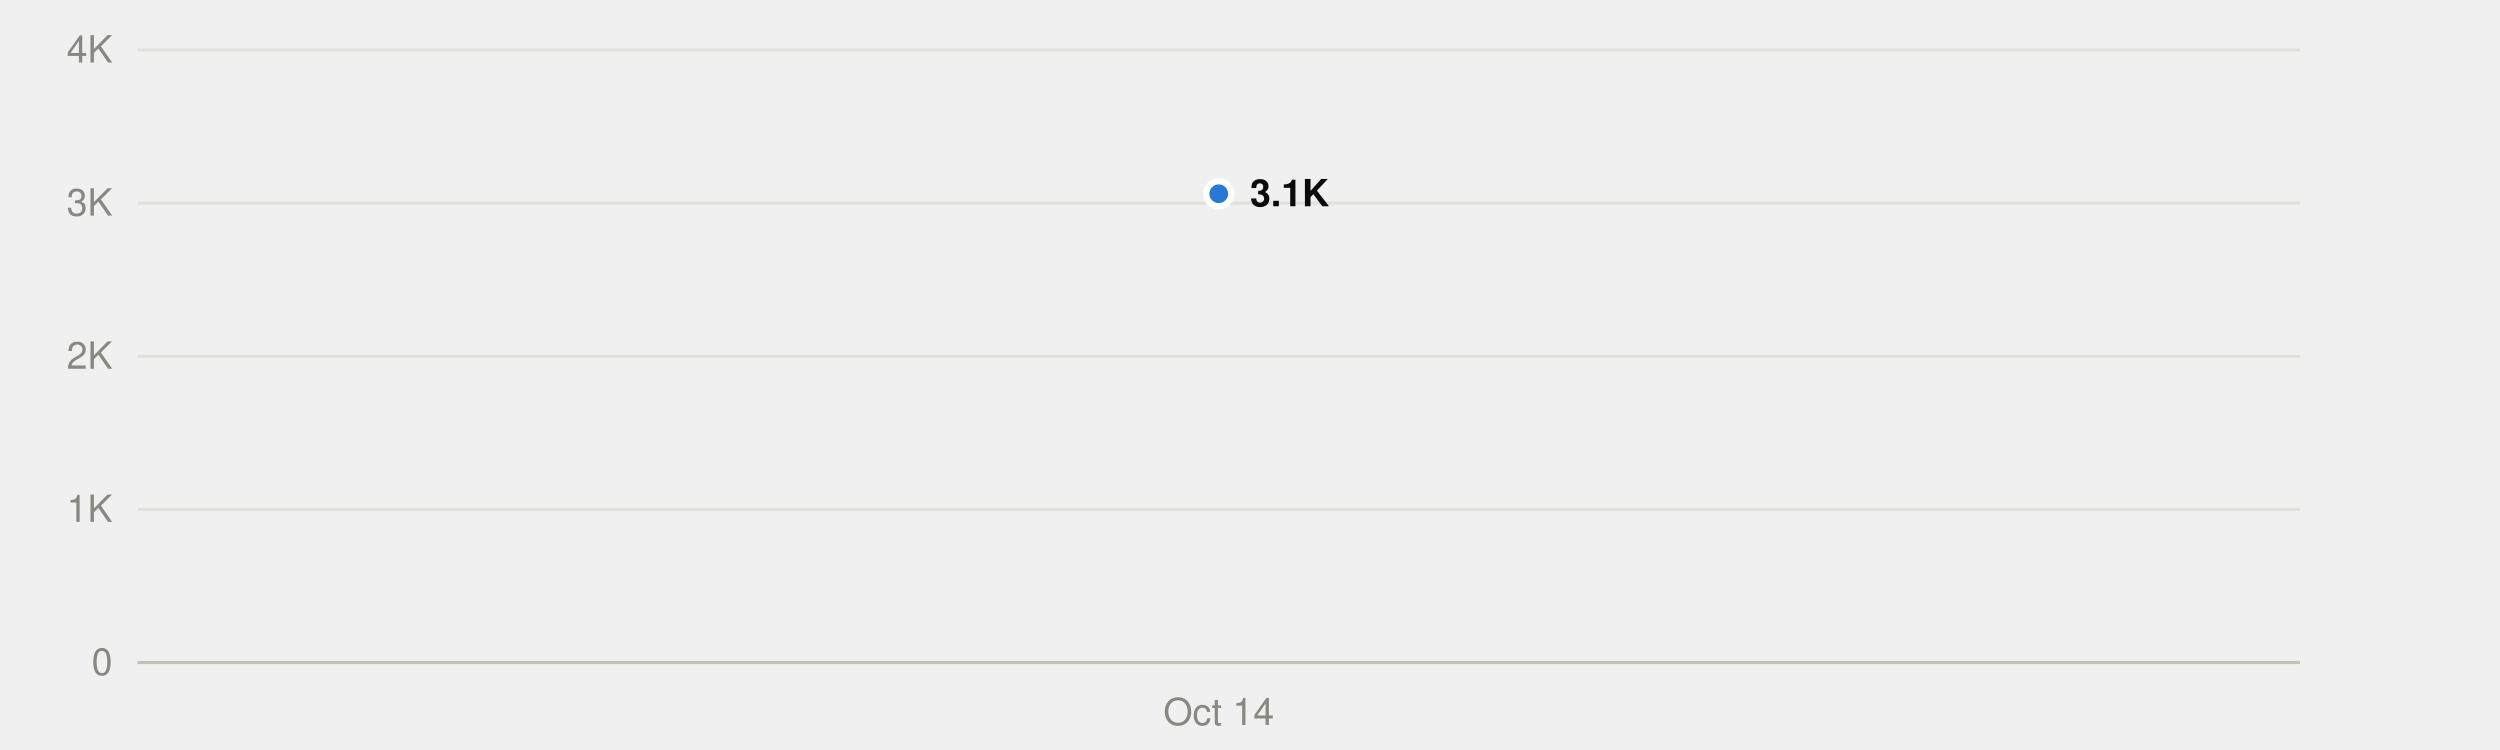
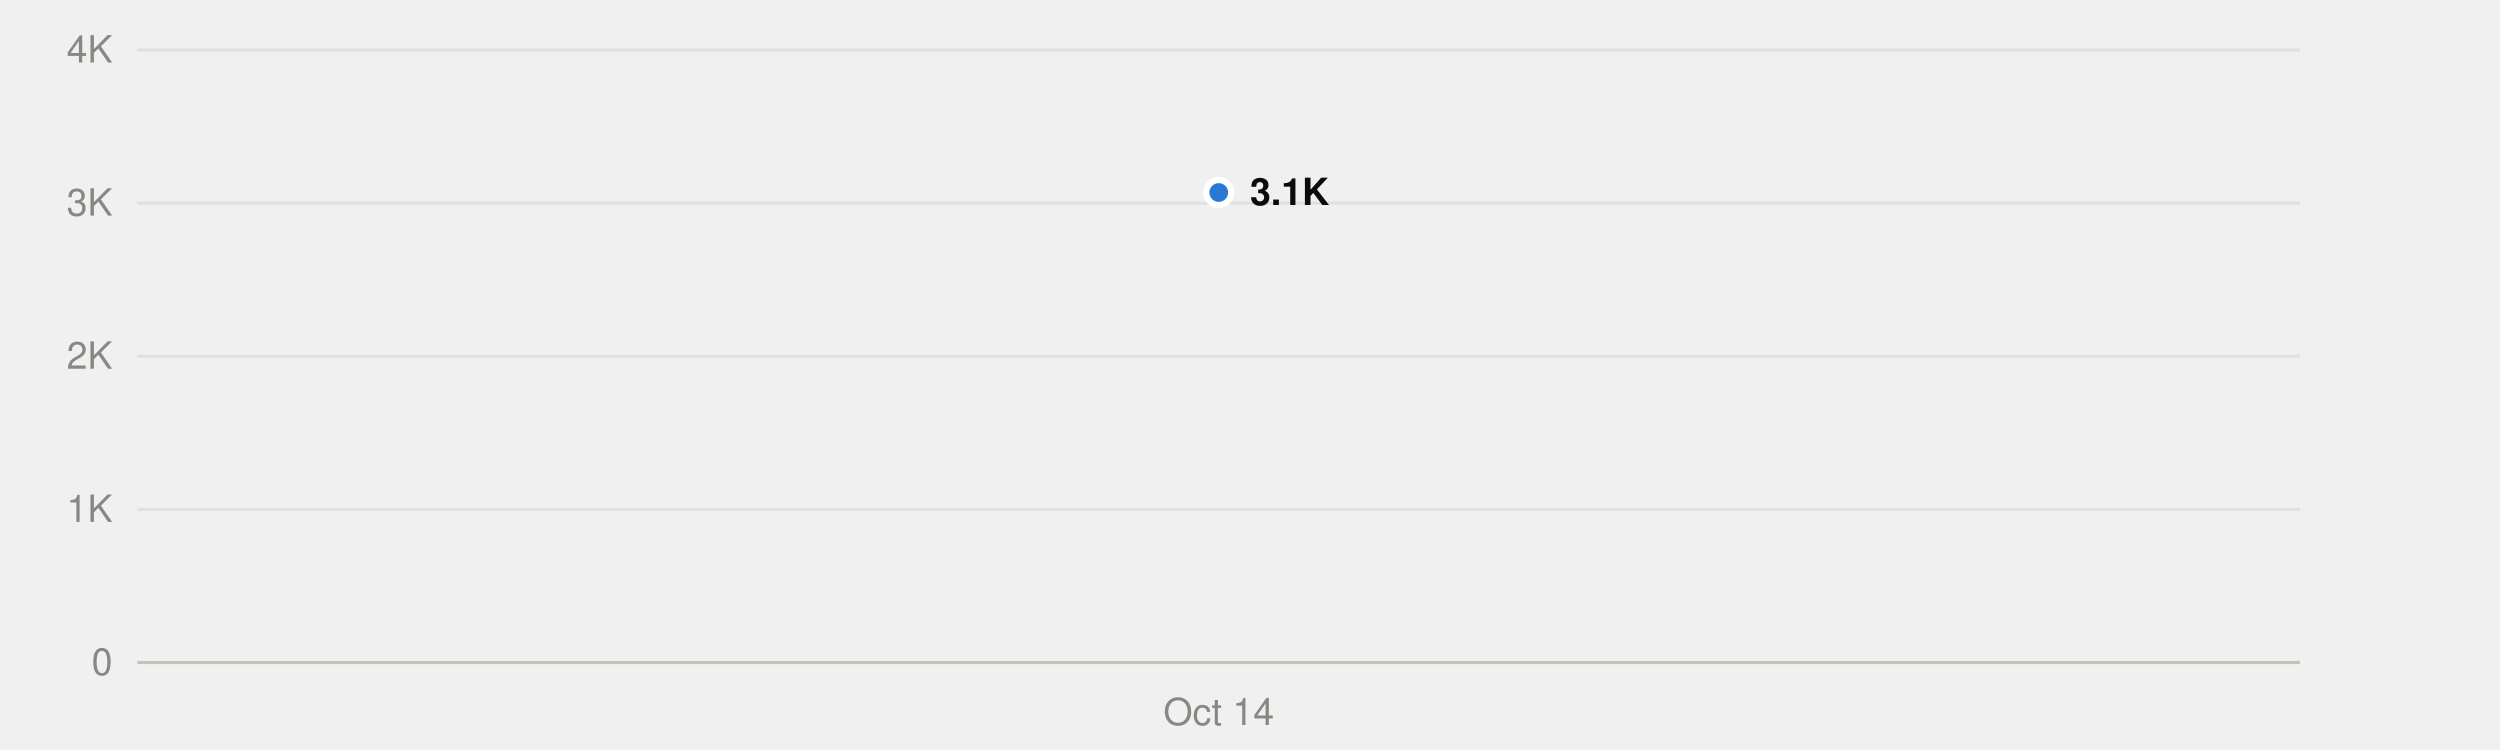
<svg xmlns="http://www.w3.org/2000/svg" viewBox="0 0 800 240" width="800" height="240" role="img">
  <style>
text{font-family:system-ui,-apple-system,"Segoe UI",Helvetica,Arial,sans-serif;font-size:12px}
.mono{font-family:ui-monospace,SFMono-Regular,Menlo,Consolas,monospace;font-size:11.5px}
.ink{fill:#0b0b0b}.ink2{fill:#52514e}.muted{fill:#898781}
.grid{stroke:#e1e0d9}.axis{stroke:#c3c2b7}
.mark{fill:#2a78d6}.line{stroke:#2a78d6;fill:none}.area{fill:#2a78d6;fill-opacity:.1}
.ring{stroke:#ffffff}
@media (prefers-color-scheme:dark){
.ink{fill:#f0efec}.ink2{fill:#c3c2b7}.grid{stroke:#2c2c2a}.axis{stroke:#383835}
.mark{fill:#3987e5}.line{stroke:#3987e5}.area{fill:#3987e5}.ring{stroke:#0d1117}}
</style>
  <line class="grid" x1="44" x2="736" y1="212.0" y2="212.0" />
  <text class="muted" x="36" y="216.0" text-anchor="end">0</text>
  <line class="grid" x1="44" x2="736" y1="163.0" y2="163.0" />
  <text class="muted" x="36" y="167.0" text-anchor="end">1K</text>
  <line class="grid" x1="44" x2="736" y1="114.0" y2="114.0" />
  <text class="muted" x="36" y="118.0" text-anchor="end">2K</text>
  <line class="grid" x1="44" x2="736" y1="65.0" y2="65.0" />
  <text class="muted" x="36" y="69.0" text-anchor="end">3K</text>
  <line class="grid" x1="44" x2="736" y1="16.0" y2="16.0" />
  <text class="muted" x="36" y="20.0" text-anchor="end">4K</text>
  <line class="axis" x1="44" x2="736" y1="212.0" y2="212.0" />
  <text class="muted" x="390.0" y="232" text-anchor="middle">Oct 14</text>
-   <path class="area" d="M390.0,212.0 L390.0,62.0 L390.0,212.0Z" />
-   <polyline class="line" points="390.0,62.0" stroke-width="2" stroke-linejoin="round" stroke-linecap="round" />
-   <circle class="mark ring" cx="390.0" cy="62.0" r="4" stroke-width="2" />
-   <text class="ink" x="400.0" y="66.0" font-weight="600">3.1K</text>
+   <path class="area" d="M390.0,212.0 L390.0,61.6 L390.0,212.0Z" />
+   <polyline class="line" points="390.0,61.6" stroke-width="2" stroke-linejoin="round" stroke-linecap="round" />
+   <circle class="mark ring" cx="390.0" cy="61.6" r="4" stroke-width="2" />
+   <text class="ink" x="400.0" y="65.6" font-weight="600">3.1K</text>
</svg>
